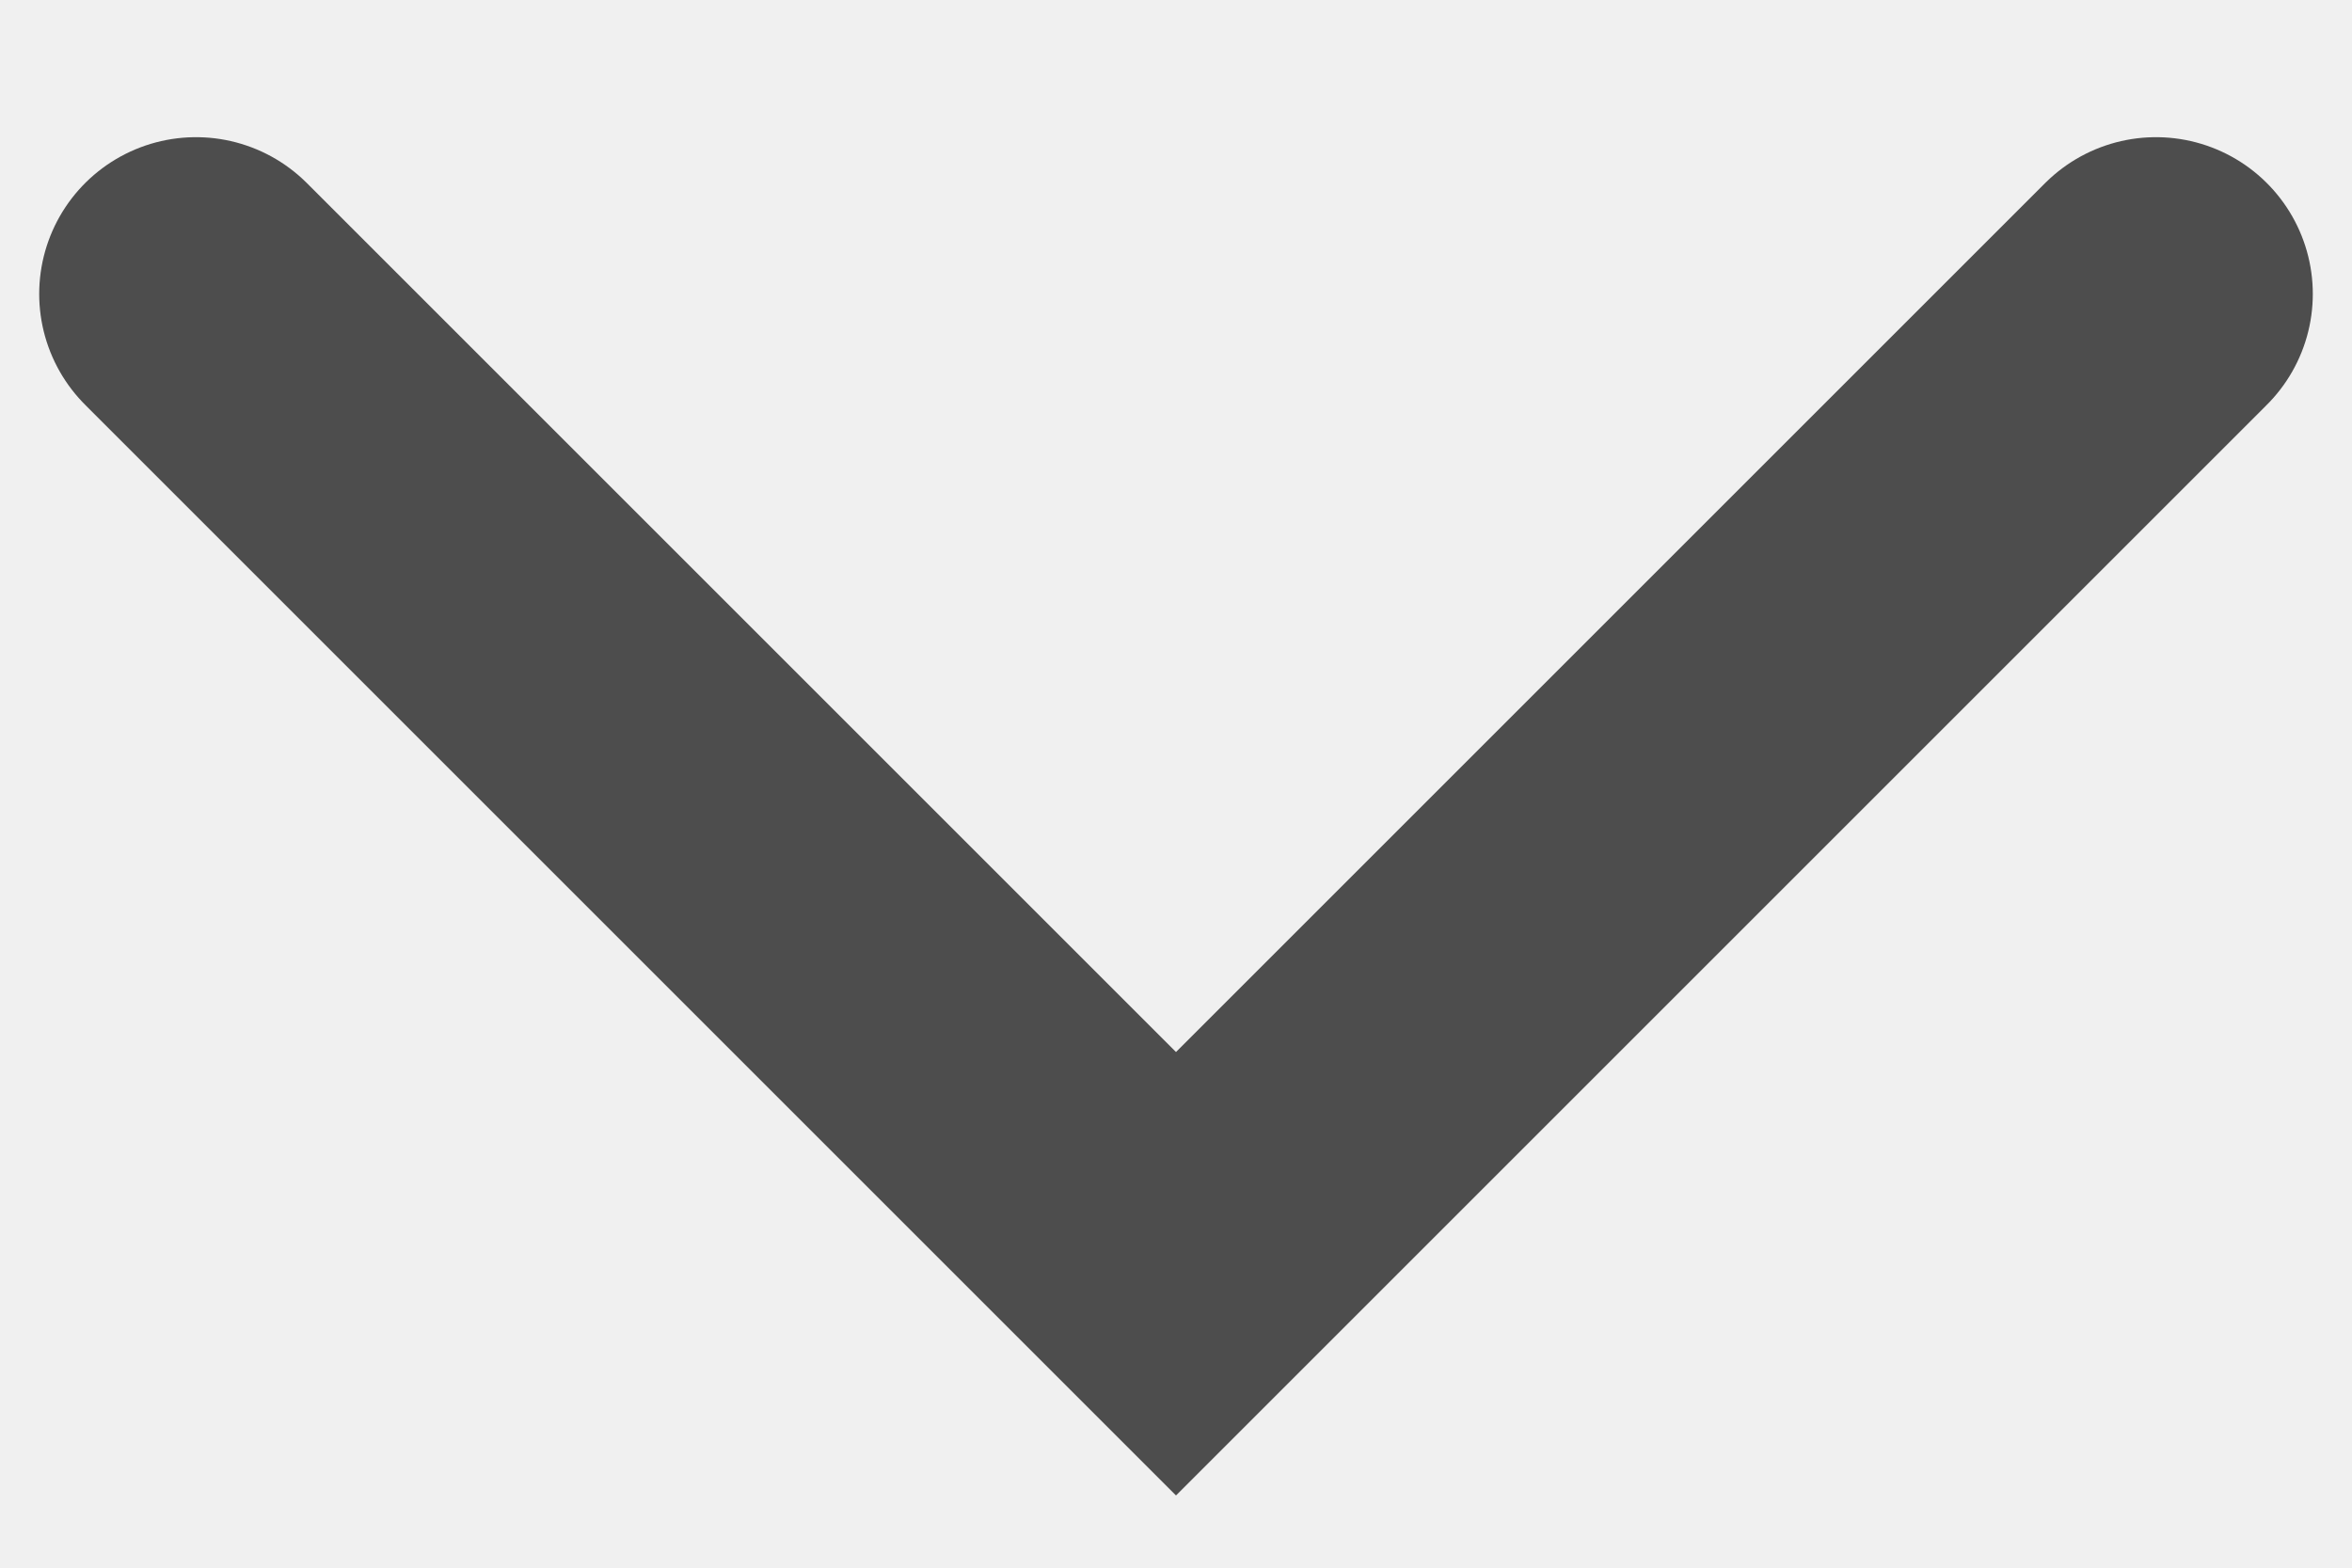
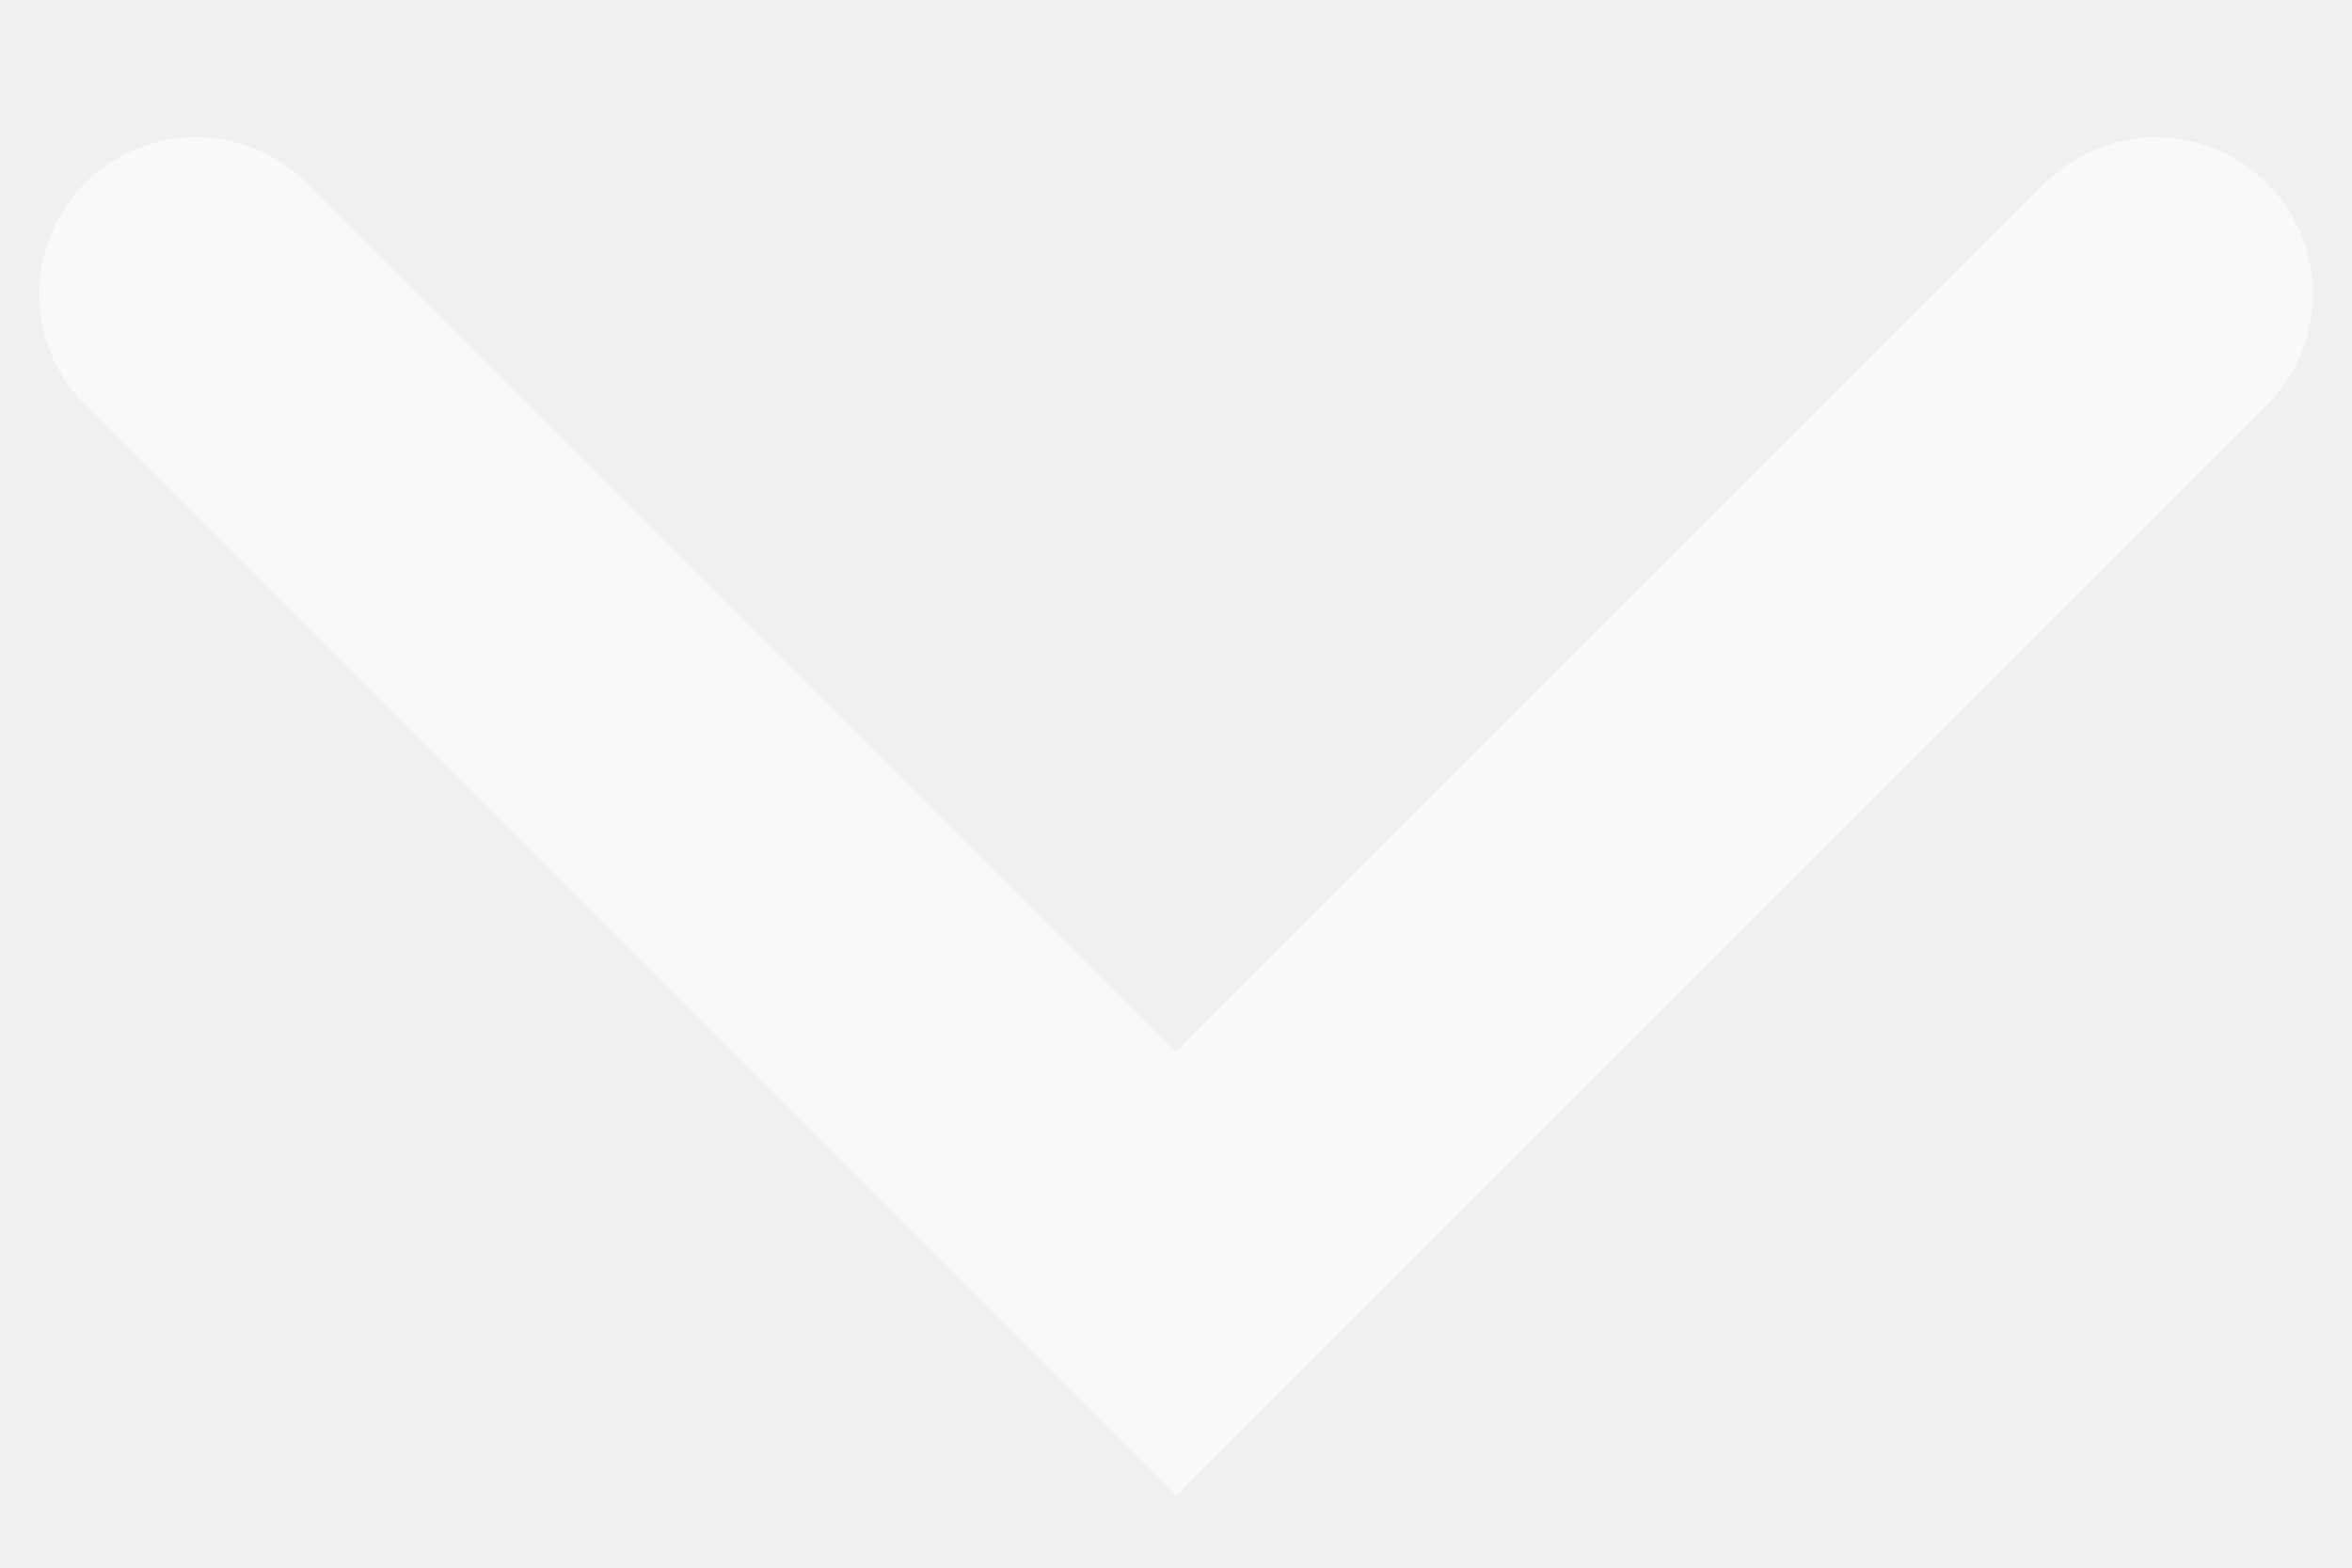
<svg xmlns="http://www.w3.org/2000/svg" width="12" height="8" viewBox="0 0 12 8" fill="none">
-   <path d="M1 1.5L6 6.5L11 1.5" stroke="#4D4D4D" stroke-width="1.6" stroke-linecap="round" />
+   <path d="M1 1.5L6 6.5L11 1.5" stroke="#ffffff" opacity="0.6" stroke-width="1.6" stroke-linecap="round" />
</svg>
